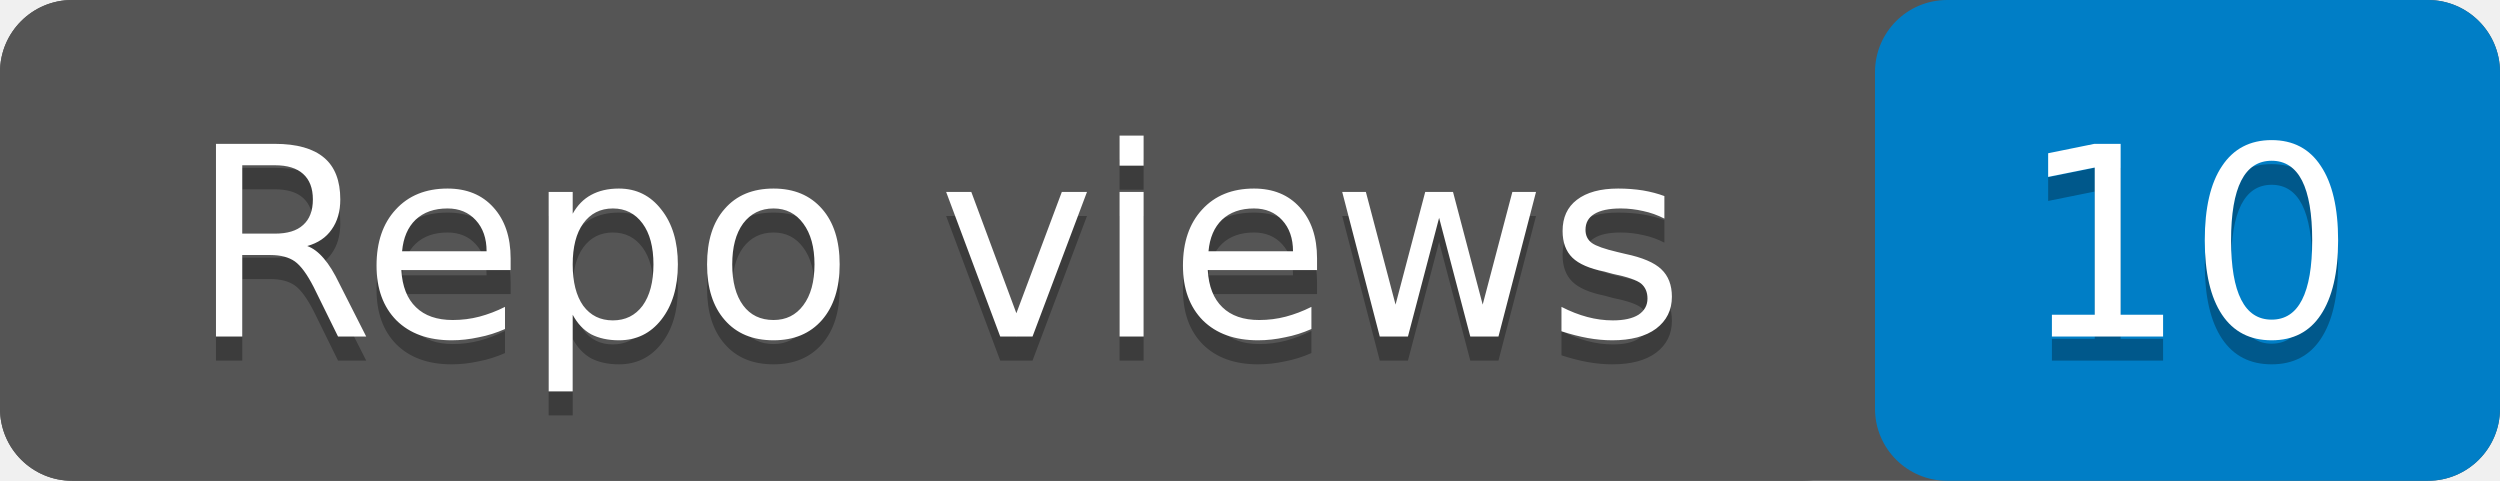
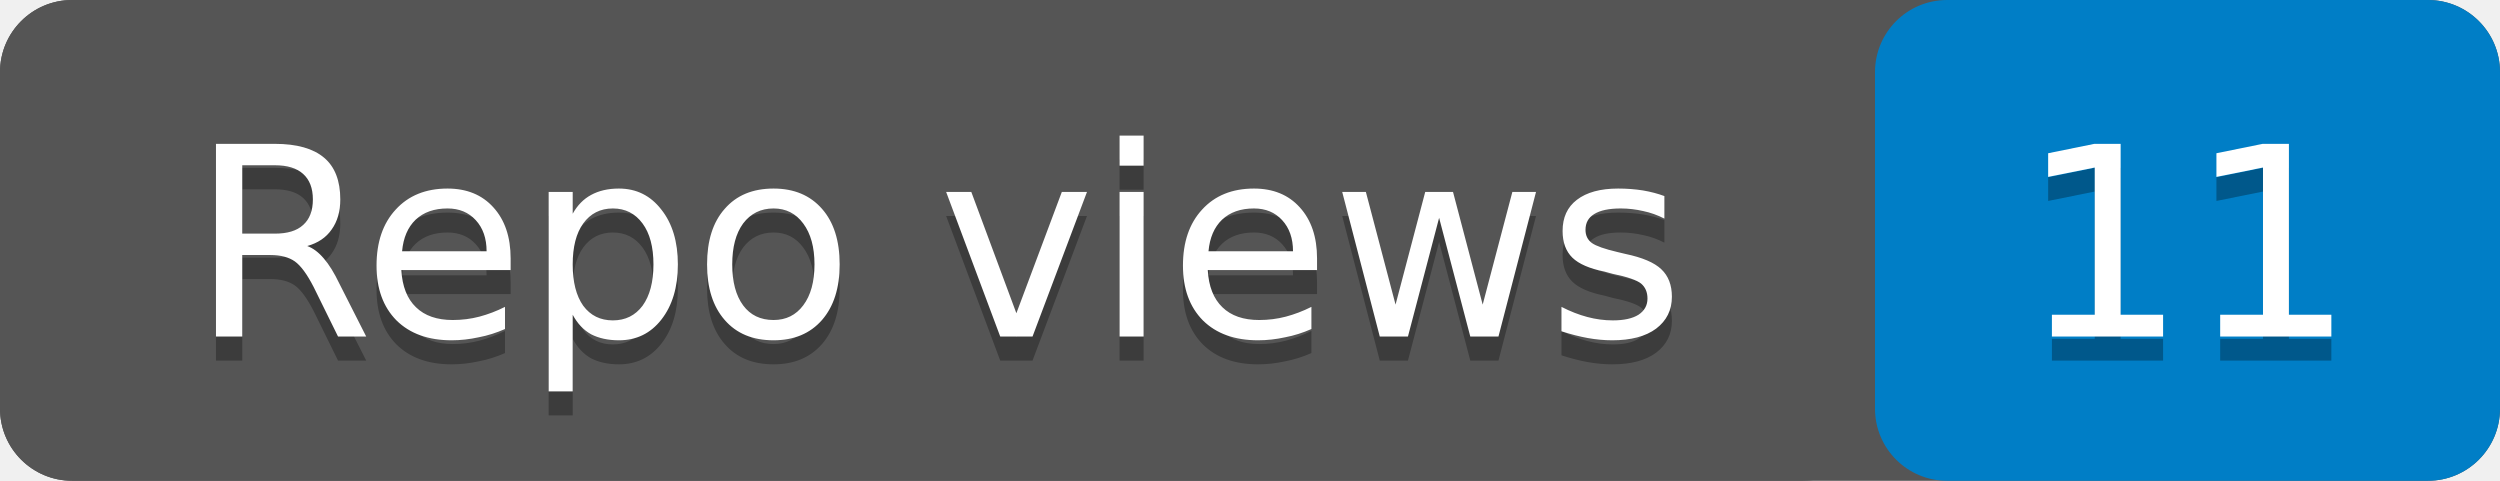
- <svg xmlns="http://www.w3.org/2000/svg" width="104" height="20" role="img" aria-label="Repo views: 10">
+ <svg xmlns="http://www.w3.org/2000/svg" width="104" height="20" role="img" aria-label="Repo views: 11">
  <rect width="104" height="20" rx="3" fill="#555" />
  <rect x="78" width="26" height="20" rx="3" fill="#007ec6" />
  <rect width="78" height="20" rx="3" fill="#555" />
  <g fill="#fff" text-anchor="middle" font-family="Verdana,Geneva,DejaVu Sans,sans-serif" font-size="11">
    <text x="39" y="15" fill="#010101" fill-opacity=".3">Repo views</text>
    <text x="39" y="14">Repo views</text>
-     <text x="91" y="15" fill="#010101" fill-opacity=".3">10</text>
-     <text x="91" y="14">10</text>
+     <text x="91" y="15" fill="#010101" fill-opacity=".3">11</text>
+     <text x="91" y="14">11</text>
  </g>
</svg>
